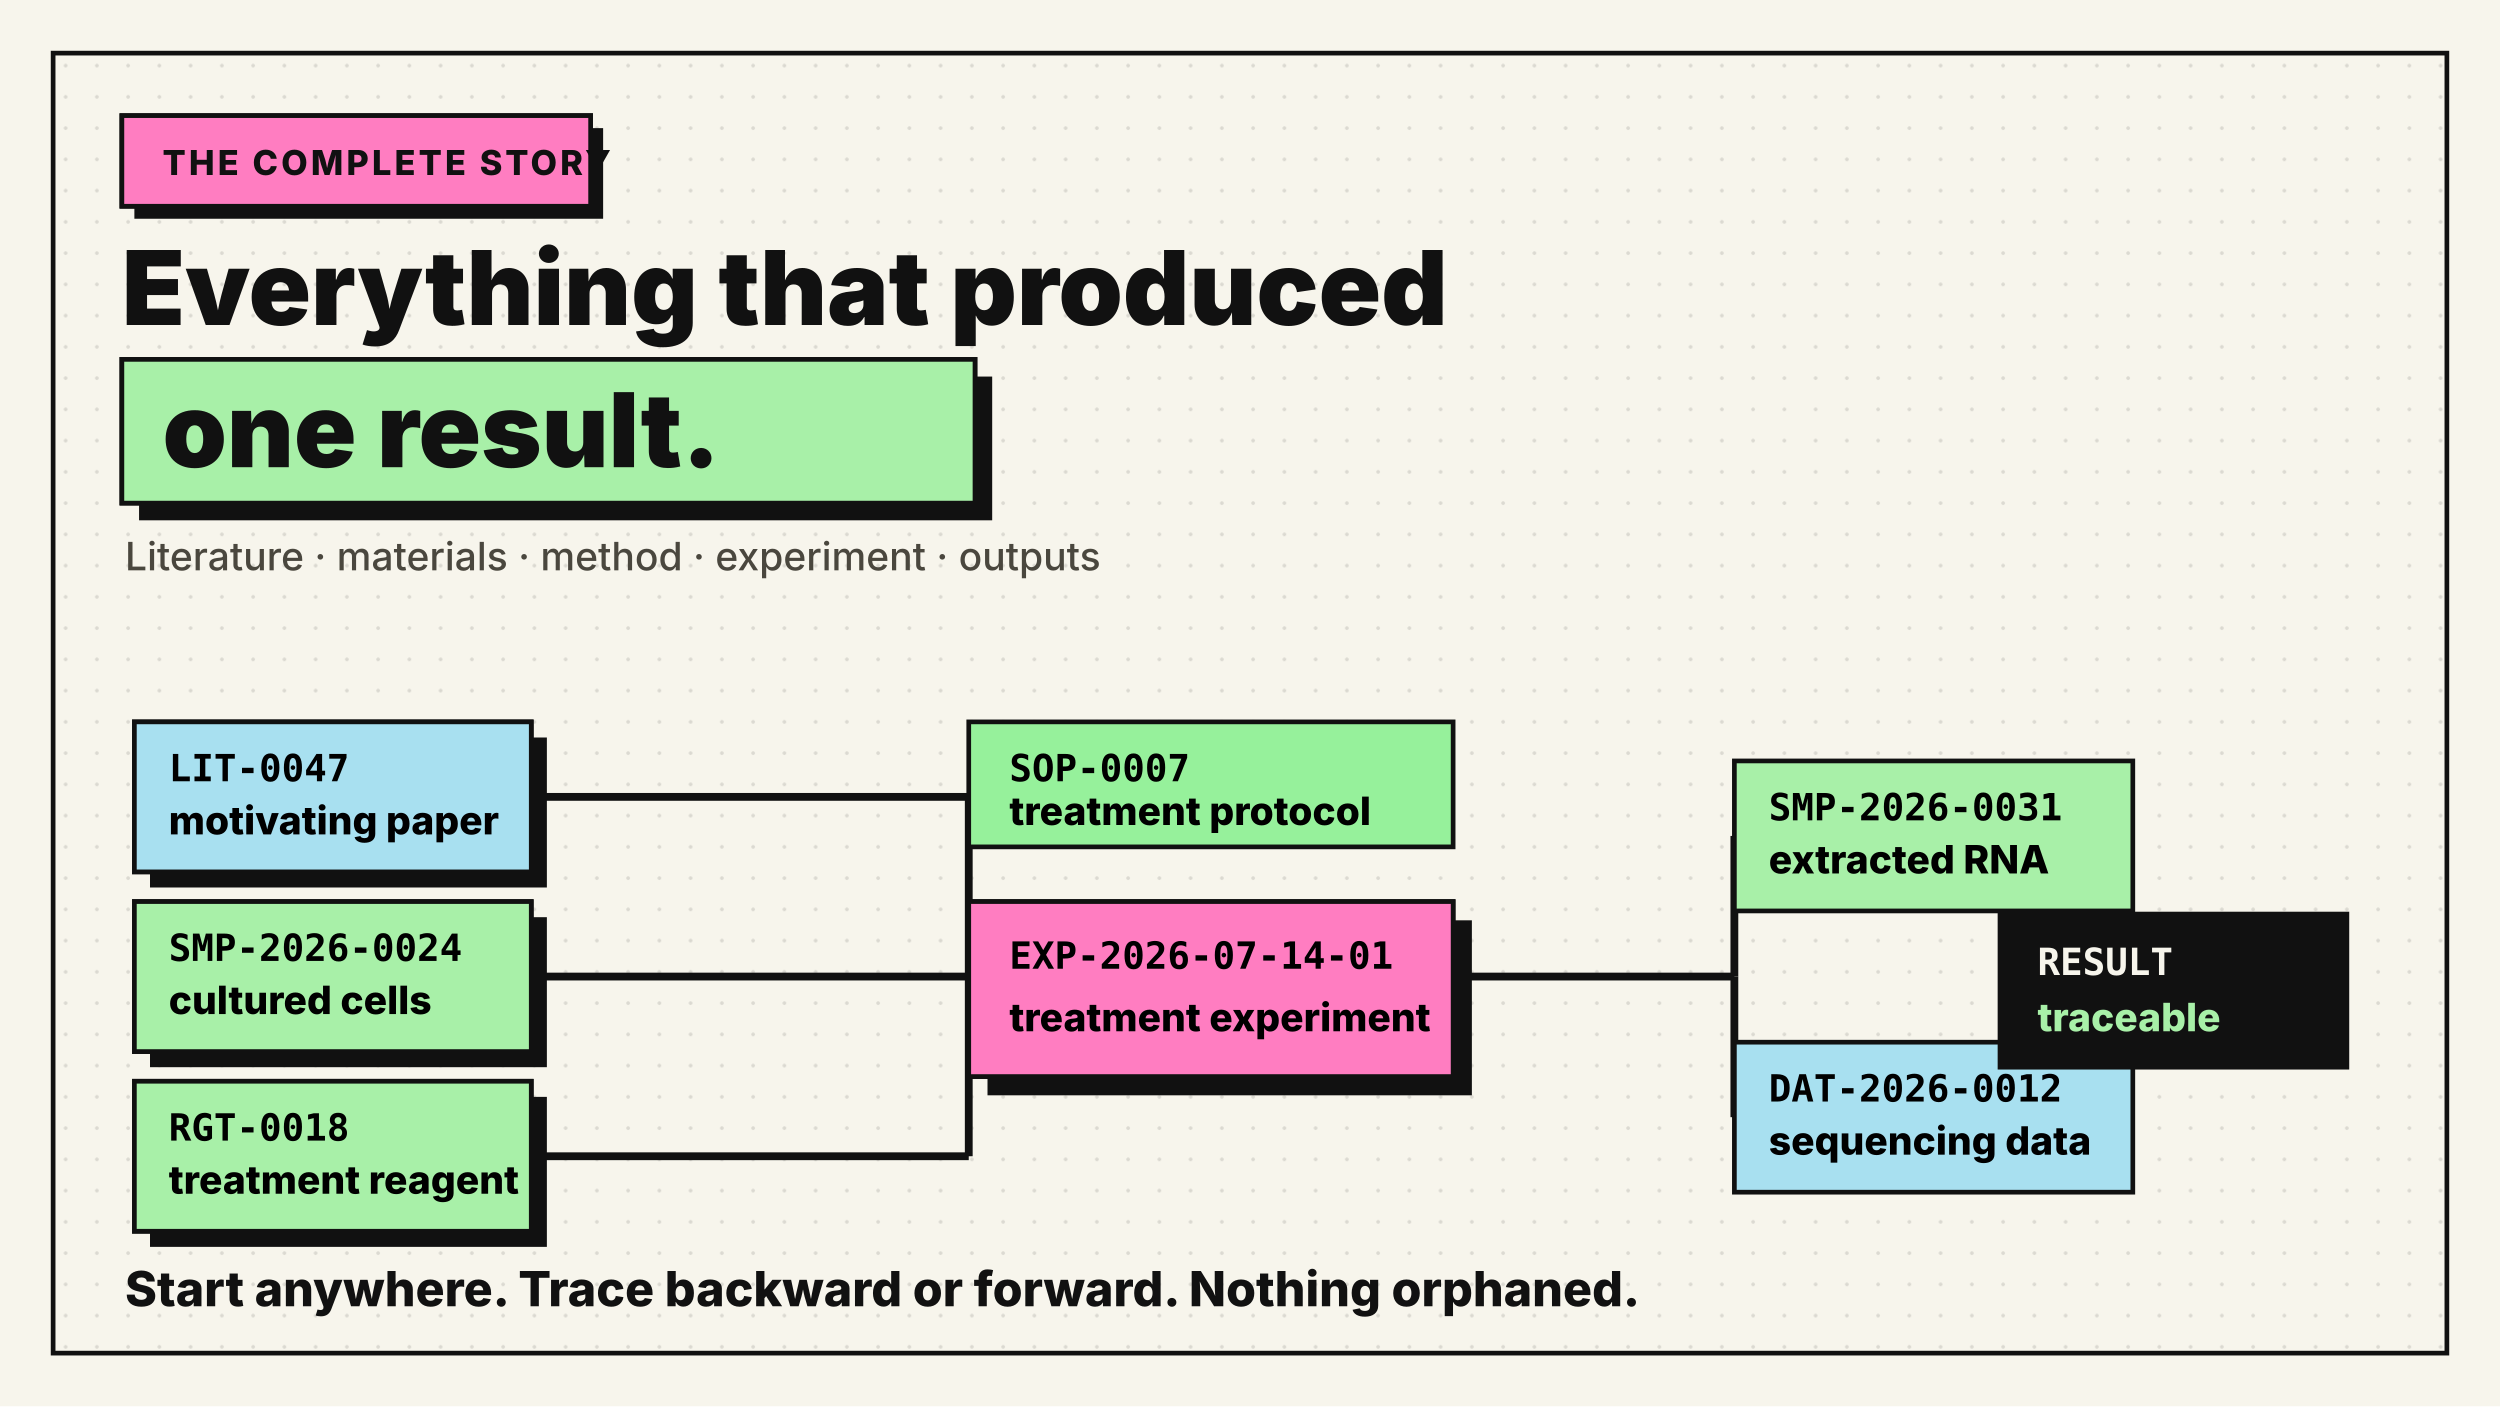
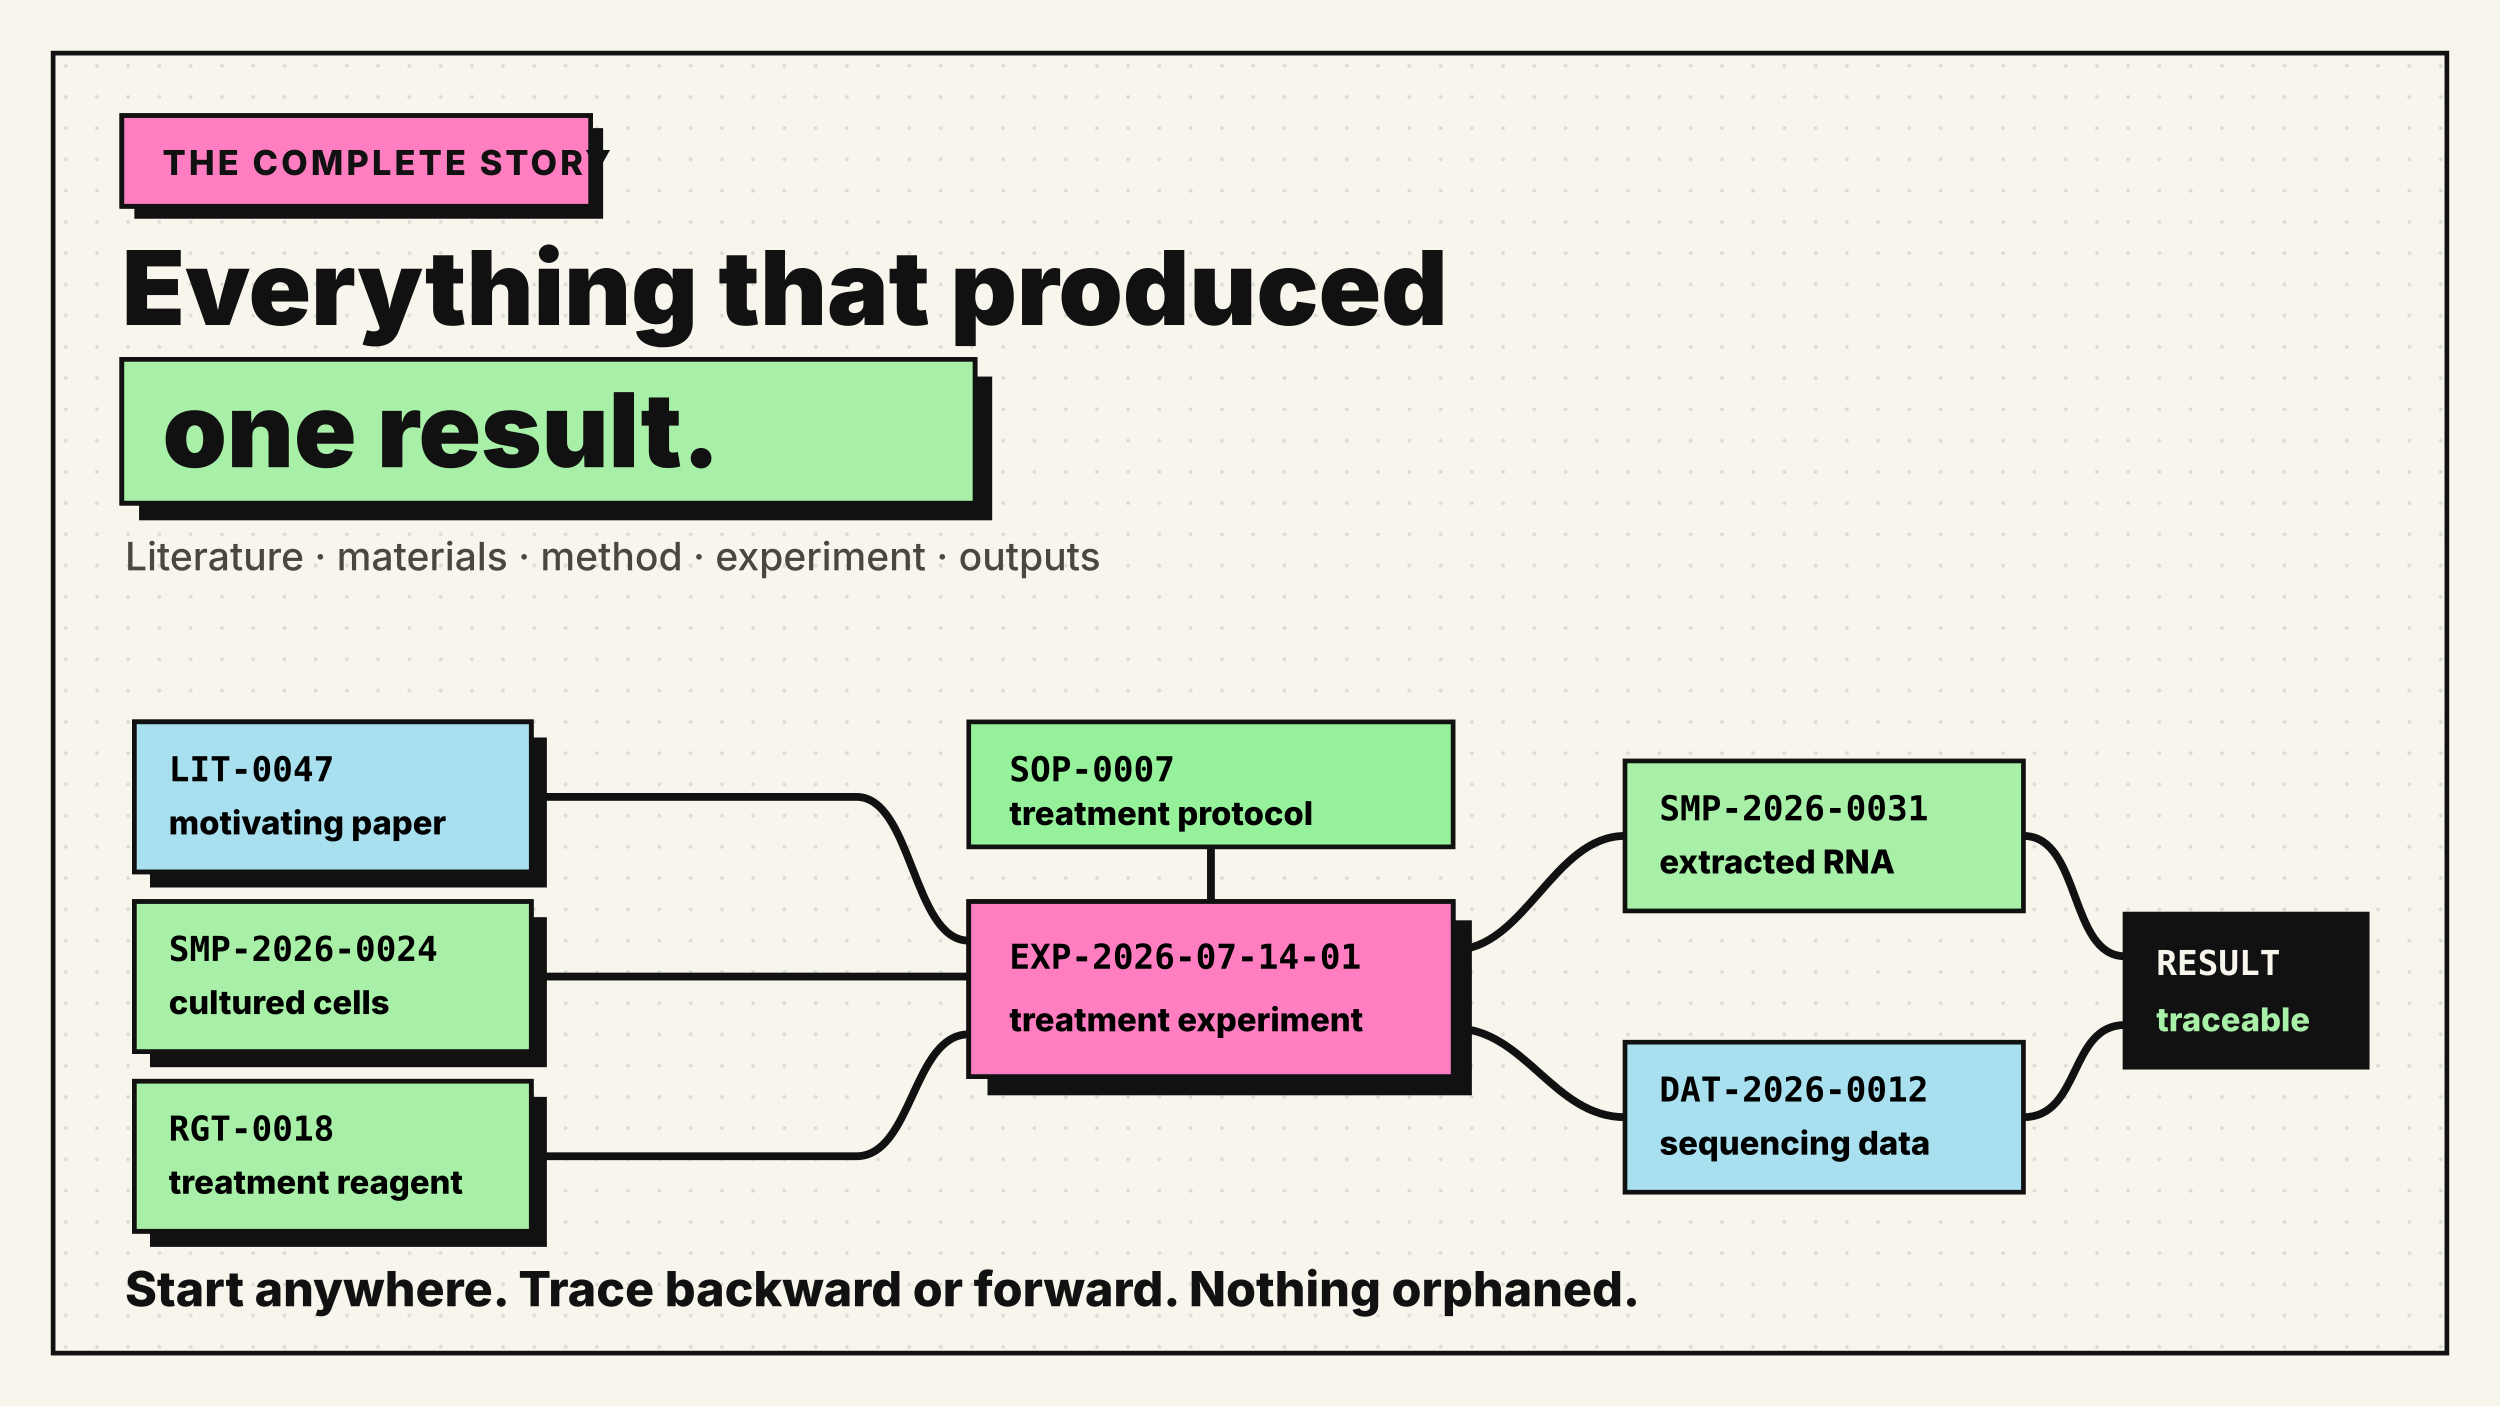
<svg xmlns="http://www.w3.org/2000/svg" width="1600" height="900" viewBox="0 0 1600 900" role="img" aria-labelledby="title desc">
  <defs>
    <pattern id="dots" width="20" height="20" patternUnits="userSpaceOnUse">
      <circle cx="2" cy="2" r="1.2" fill="#111" opacity=".12" />
    </pattern>
    <marker id="arrow" viewBox="0 0 10 10" refX="9" refY="5" markerWidth="8" markerHeight="8" orient="auto-start-reverse">
      <path d="M0 0l10 5-10 5z" fill="#111" />
    </marker>
    <style>
-       .sans{font-family:Inter,Arial,sans-serif}.mono{font-family:"JetBrains Mono",Menlo,monospace}.ink{fill:#111}.muted{fill:#4a473e}.card{stroke:#111;stroke-width:3}.line{stroke:#111;stroke-width:5;fill:none}.label{font-family:Inter,Arial,sans-serif;font-weight:800;font-size:22px;letter-spacing:2px}.id{font-family:"JetBrains Mono",Menlo,monospace;font-weight:800;font-size:24px}.name{font-family:Inter,Arial,sans-serif;font-weight:800;font-size:25px}
+       .sans{font-family:Inter,Arial,sans-serif}.mono{font-family:"JetBrains Mono",Menlo,monospace}.ink{fill:#111}.muted{fill:#4a473e}.card{stroke:#111;stroke-width:3}.line{stroke:#111;stroke-width:5;fill:none}.label{font-family:Inter,Arial,sans-serif;font-weight:800;font-size:22px;letter-spacing:2px}.id{font-family:"JetBrains Mono",Menlo,monospace;font-weight:800;font-size:22px}.name{font-family:Inter,Arial,sans-serif;font-weight:800;font-size:21px}
    </style>
  </defs>
  <rect width="1600" height="900" fill="#f7f5ec" />
  <rect x="34" y="34" width="1532" height="832" fill="url(#dots)" stroke="#111" stroke-width="3" />
  <rect x="78" y="74" width="300" height="58" fill="#ff7dc1" stroke="#111" stroke-width="3" />
  <rect x="86" y="82" width="300" height="58" fill="#111" />
  <rect x="78" y="74" width="300" height="58" fill="#ff7dc1" stroke="#111" stroke-width="3" />
  <text x="104" y="112" class="label ink">THE COMPLETE STORY</text>
  <text x="78" y="208" class="sans ink" font-size="66" font-weight="900">Everything that produced</text>
  <rect x="78" y="230" width="546" height="92" fill="#a8f0a8" stroke="#111" stroke-width="3" />
  <rect x="89" y="241" width="546" height="92" fill="#111" />
  <rect x="78" y="230" width="546" height="92" fill="#a8f0a8" stroke="#111" stroke-width="3" />
  <text x="104" y="299" class="sans ink" font-size="66" font-weight="900">one result.</text>
  <text x="80" y="365" class="sans muted" font-size="25" font-weight="500">Literature · materials · method · experiment · outputs</text>
-   <path class="line" d="M340 510H620" />
+   <path class="line" d="M340 510H548C584 510 584 602 620 602" />
  <path class="line" d="M340 625H620" />
-   <path class="line" d="M340 740H620" />
-   <path class="line" d="M620 510V625" />
-   <path class="line" d="M620 740V625" />
-   <path class="line" d="M930 625H1110" />
-   <path class="line" d="M1110 625V535" />
-   <path class="line" d="M1110 625V715" />
-   <path class="line" d="M1325 535V625" />
-   <path class="line" d="M1325 715V625" />
+   <path class="line" d="M340 740H548C584 740 584 662 620 662" />
+   <path class="line" d="M775 542V577" />
+   <path class="line" d="M930 608C976 608 994 535 1040 535" />
+   <path class="line" d="M930 658C976 658 994 715 1040 715" />
+   <path class="line" d="M1295 535C1332 535 1324 612 1360 612" />
+   <path class="line" d="M1295 715C1332 715 1324 656 1360 656" />
  <g>
    <rect x="86" y="462" width="254" height="96" fill="#a8e0f0" class="card" />
    <rect x="96" y="472" width="254" height="96" fill="#111" />
    <rect x="86" y="462" width="254" height="96" fill="#a8e0f0" class="card" />
    <text x="108" y="500" class="id">LIT-0047</text>
    <text x="108" y="534" class="name">motivating paper</text>
  </g>
  <g>
    <rect x="86" y="577" width="254" height="96" fill="#a8f0a8" class="card" />
    <rect x="96" y="587" width="254" height="96" fill="#111" />
    <rect x="86" y="577" width="254" height="96" fill="#a8f0a8" class="card" />
    <text x="108" y="615" class="id">SMP-2026-0024</text>
    <text x="108" y="649" class="name">cultured cells</text>
  </g>
  <g>
    <rect x="86" y="692" width="254" height="96" fill="#a8f0a8" class="card" />
    <rect x="96" y="702" width="254" height="96" fill="#111" />
    <rect x="86" y="692" width="254" height="96" fill="#a8f0a8" class="card" />
    <text x="108" y="730" class="id">RGT-0018</text>
    <text x="108" y="764" class="name">treatment reagent</text>
  </g>
  <g>
    <rect x="620" y="577" width="310" height="112" fill="#ff7dc1" class="card" />
    <rect x="632" y="589" width="310" height="112" fill="#111" />
    <rect x="620" y="577" width="310" height="112" fill="#ff7dc1" class="card" />
    <text x="646" y="620" class="id">EXP-2026-07-14-01</text>
    <text x="646" y="660" class="name">treatment experiment</text>
  </g>
  <g>
    <rect x="620" y="462" width="310" height="80" fill="#96f19b" class="card" />
    <text x="646" y="500" class="id">SOP-0007</text>
    <text x="646" y="528" class="name" font-size="21">treatment protocol</text>
  </g>
  <g>
-     <rect x="1110" y="487" width="255" height="96" fill="#a8f0a8" class="card" />
-     <text x="1132" y="525" class="id">SMP-2026-0031</text>
-     <text x="1132" y="559" class="name">extracted RNA</text>
+     <rect x="1040" y="487" width="255" height="96" fill="#a8f0a8" class="card" />
+     <text x="1062" y="525" class="id">SMP-2026-0031</text>
+     <text x="1062" y="559" class="name">extracted RNA</text>
  </g>
  <g>
-     <rect x="1110" y="667" width="255" height="96" fill="#a8e0f0" class="card" />
-     <text x="1132" y="705" class="id">DAT-2026-0012</text>
-     <text x="1132" y="739" class="name">sequencing data</text>
+     <rect x="1040" y="667" width="255" height="96" fill="#a8e0f0" class="card" />
+     <text x="1062" y="705" class="id">DAT-2026-0012</text>
+     <text x="1062" y="739" class="name">sequencing data</text>
  </g>
  <g>
-     <rect x="1280" y="585" width="222" height="98" fill="#111" stroke="#111" stroke-width="3" />
-     <text x="1304" y="624" fill="#f7f5ec" class="id">RESULT</text>
-     <text x="1304" y="660" fill="#a8f0a8" class="name">traceable</text>
+     <rect x="1360" y="585" width="155" height="98" fill="#111" stroke="#111" stroke-width="3" />
+     <text x="1380" y="624" fill="#f7f5ec" class="id">RESULT</text>
+     <text x="1380" y="660" fill="#a8f0a8" class="name" font-size="22">traceable</text>
  </g>
  <text x="80" y="836" class="sans ink" font-size="31" font-weight="800">Start anywhere. Trace backward or forward. Nothing orphaned.</text>
</svg>
